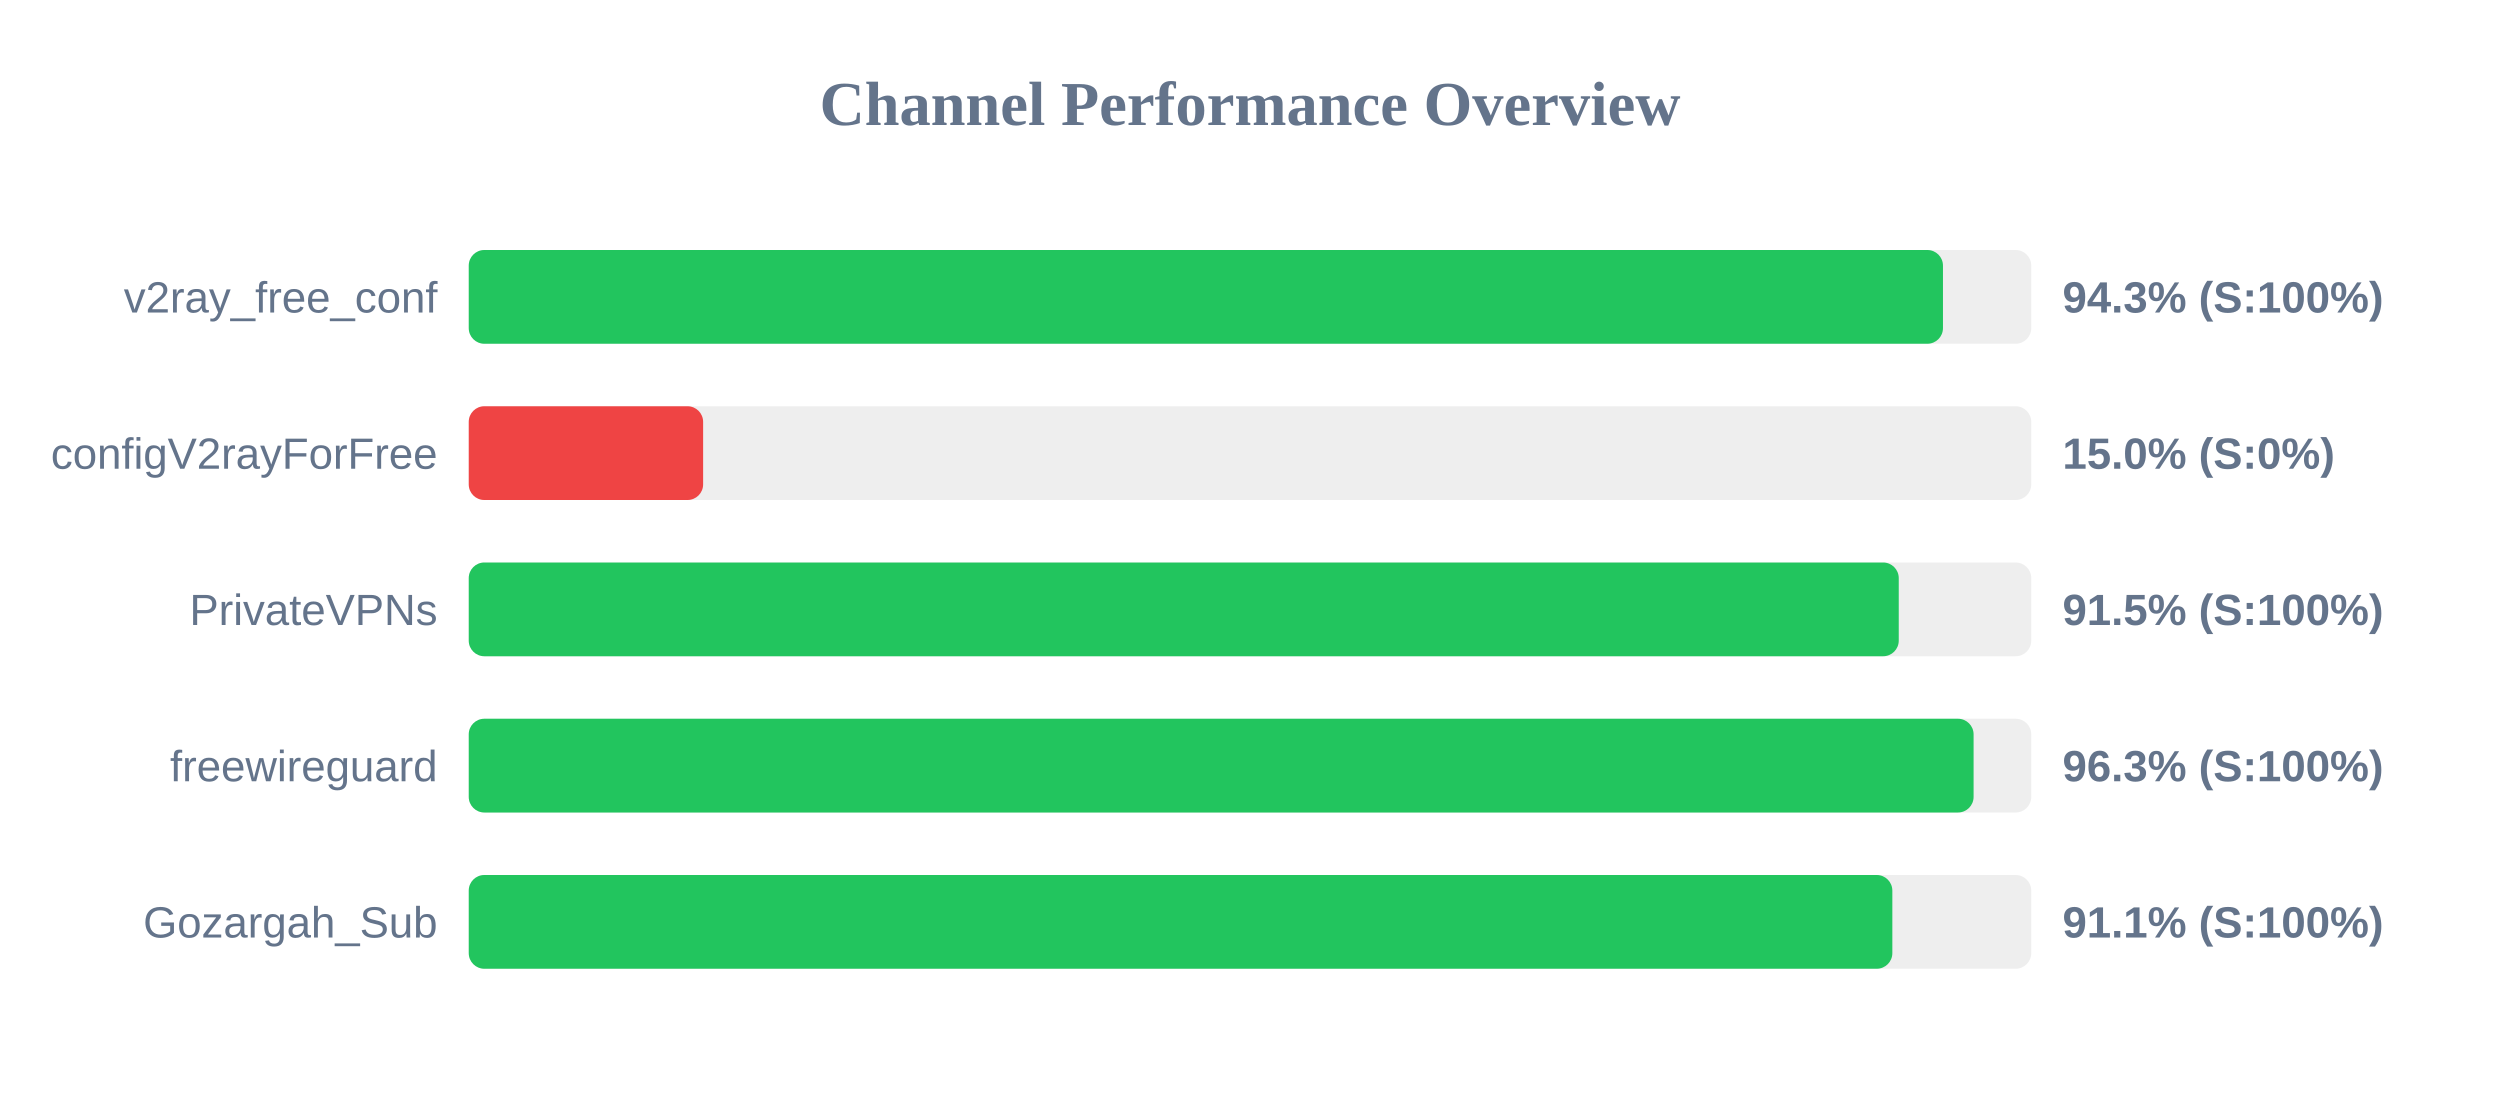
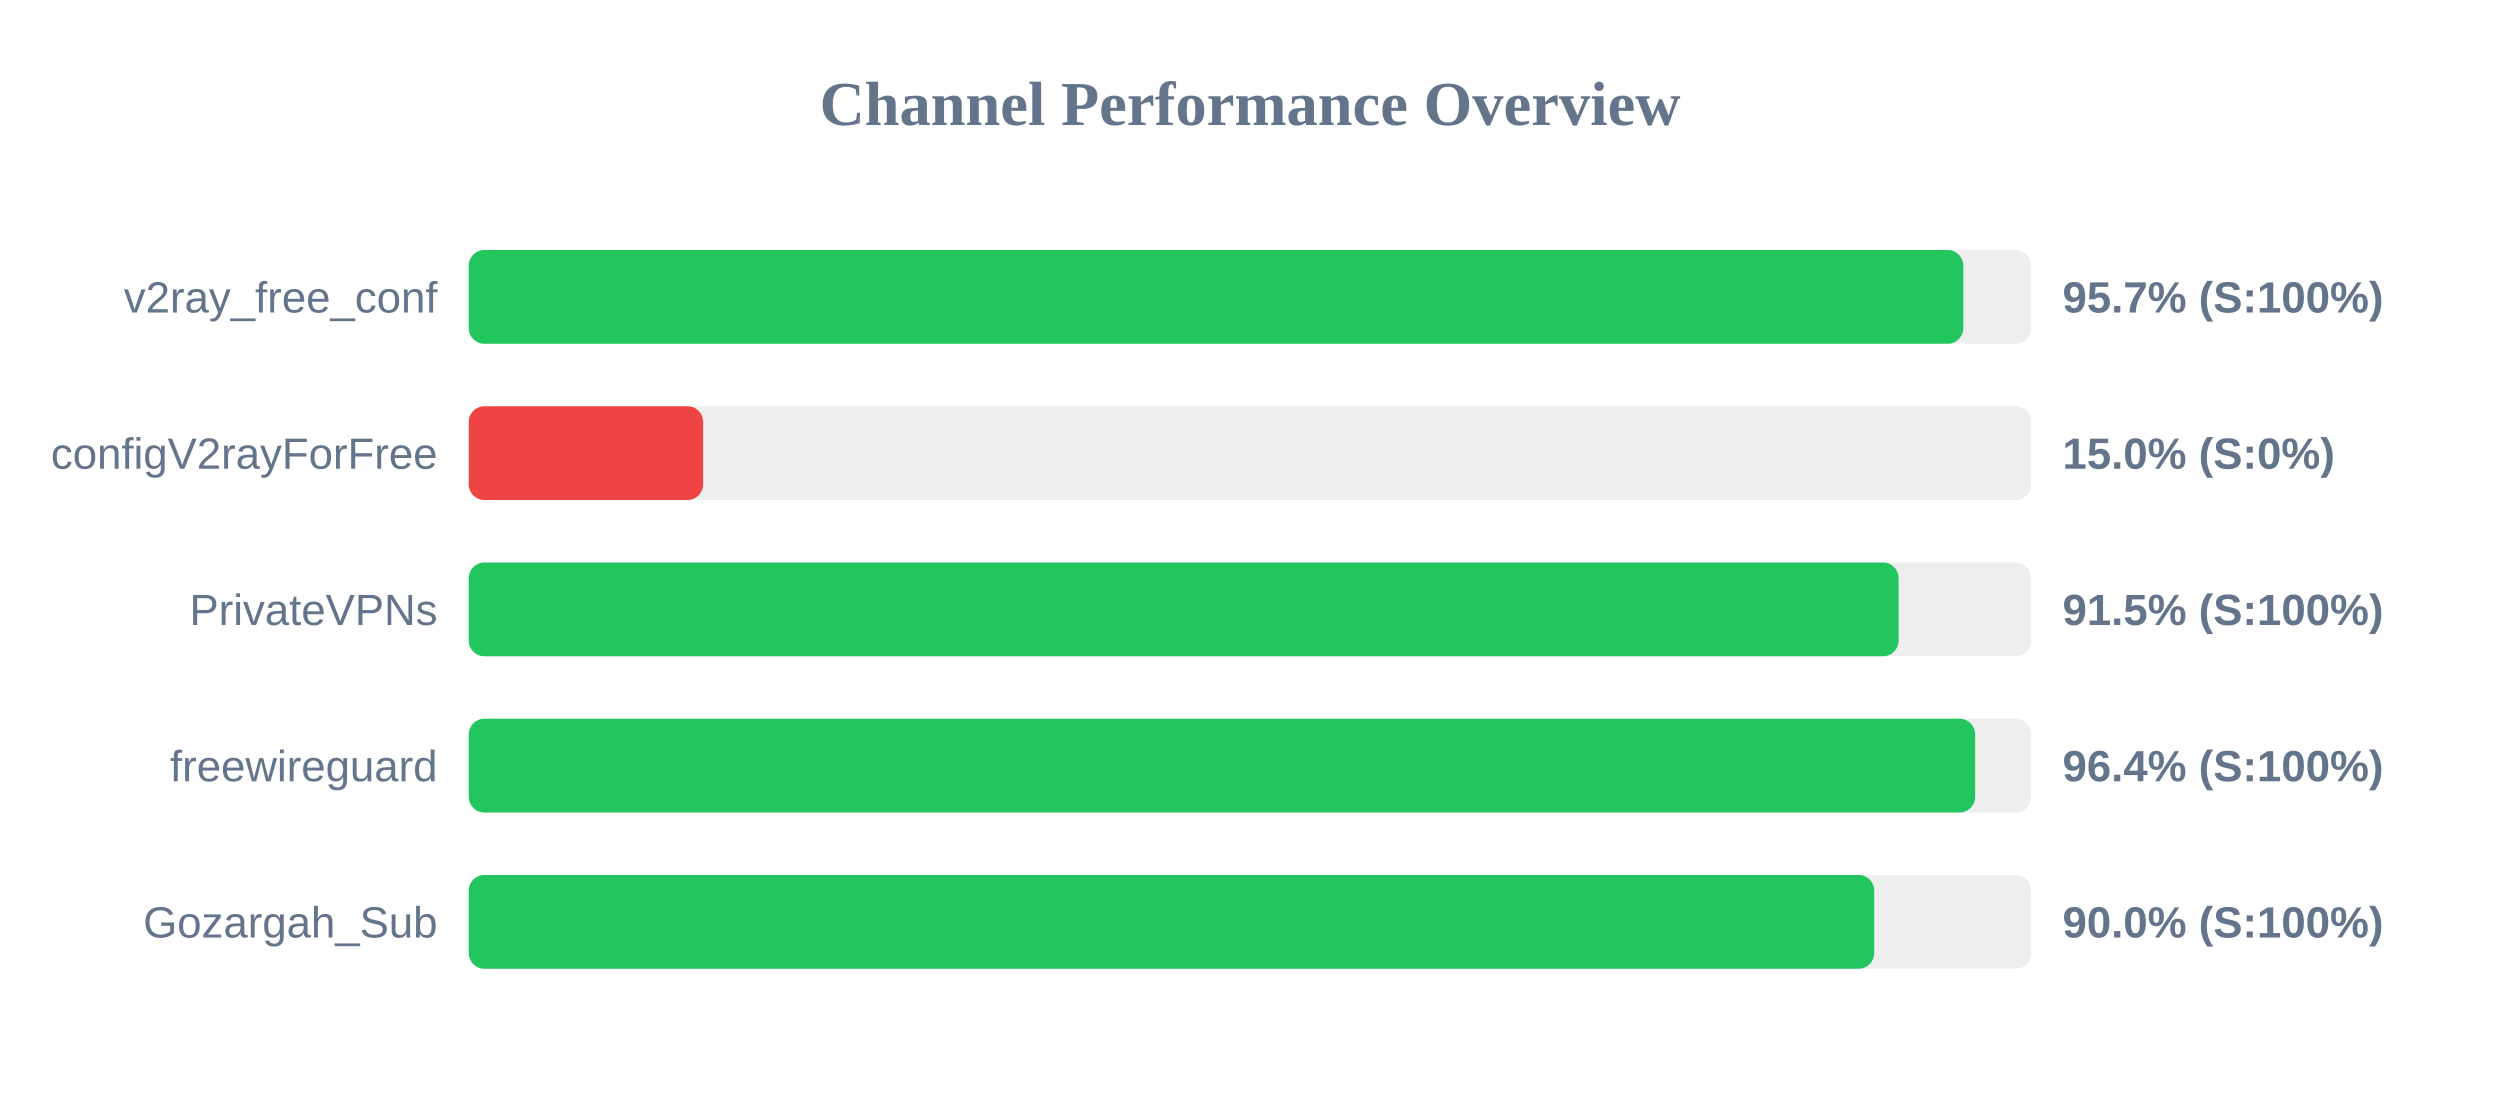
<svg xmlns="http://www.w3.org/2000/svg" width="800" height="350" version="1.1">
  <style>
        .row { font: 14px Arial; fill: #64748b; }
        .score { font: bold 14px Arial; fill: #64748b; }
    </style>
  <text x="400" y="40" text-anchor="middle" font-size="20px" font-weight="bold" fill="#64748b">Channel Performance Overview</text>
  <rect x="150" y="80" width="500" height="30" fill="#eee" rx="5" />
-   <rect x="150" y="80" width="471.75" height="30" fill="#22c55e" rx="5" />
+   <rect x="150" y="80" width="478.25" height="30" fill="#22c55e" rx="5" />
  <text x="140" y="100" text-anchor="end" class="row">v2ray_free_conf</text>
-   <text x="660" y="100" text-anchor="start" class="score">94.3% (S:100%)</text>
+   <text x="660" y="100" text-anchor="start" class="score">95.7% (S:100%)</text>
  <rect x="150" y="130" width="500" height="30" fill="#eee" rx="5" />
  <rect x="150" y="130" width="75.0" height="30" fill="#ef4444" rx="5" />
  <text x="140" y="150" text-anchor="end" class="row">configV2rayForFree</text>
  <text x="660" y="150" text-anchor="start" class="score">15.0% (S:0%)</text>
  <rect x="150" y="180" width="500" height="30" fill="#eee" rx="5" />
-   <rect x="150" y="180" width="457.6" height="30" fill="#22c55e" rx="5" />
+   <rect x="150" y="180" width="457.55" height="30" fill="#22c55e" rx="5" />
  <text x="140" y="200" text-anchor="end" class="row">PrivateVPNs</text>
  <text x="660" y="200" text-anchor="start" class="score">91.5% (S:100%)</text>
  <rect x="150" y="230" width="500" height="30" fill="#eee" rx="5" />
-   <rect x="150" y="230" width="481.55" height="30" fill="#22c55e" rx="5" />
+   <rect x="150" y="230" width="482.05" height="30" fill="#22c55e" rx="5" />
  <text x="140" y="250" text-anchor="end" class="row">freewireguard</text>
-   <text x="660" y="250" text-anchor="start" class="score">96.3% (S:100%)</text>
+   <text x="660" y="250" text-anchor="start" class="score">96.4% (S:100%)</text>
  <rect x="150" y="280" width="500" height="30" fill="#eee" rx="5" />
-   <rect x="150" y="280" width="455.55" height="30" fill="#22c55e" rx="5" />
+   <rect x="150" y="280" width="449.75" height="30" fill="#22c55e" rx="5" />
  <text x="140" y="300" text-anchor="end" class="row">Gozargah_Sub</text>
-   <text x="660" y="300" text-anchor="start" class="score">91.1% (S:100%)</text>
+   <text x="660" y="300" text-anchor="start" class="score">90.0% (S:100%)</text>
</svg>
